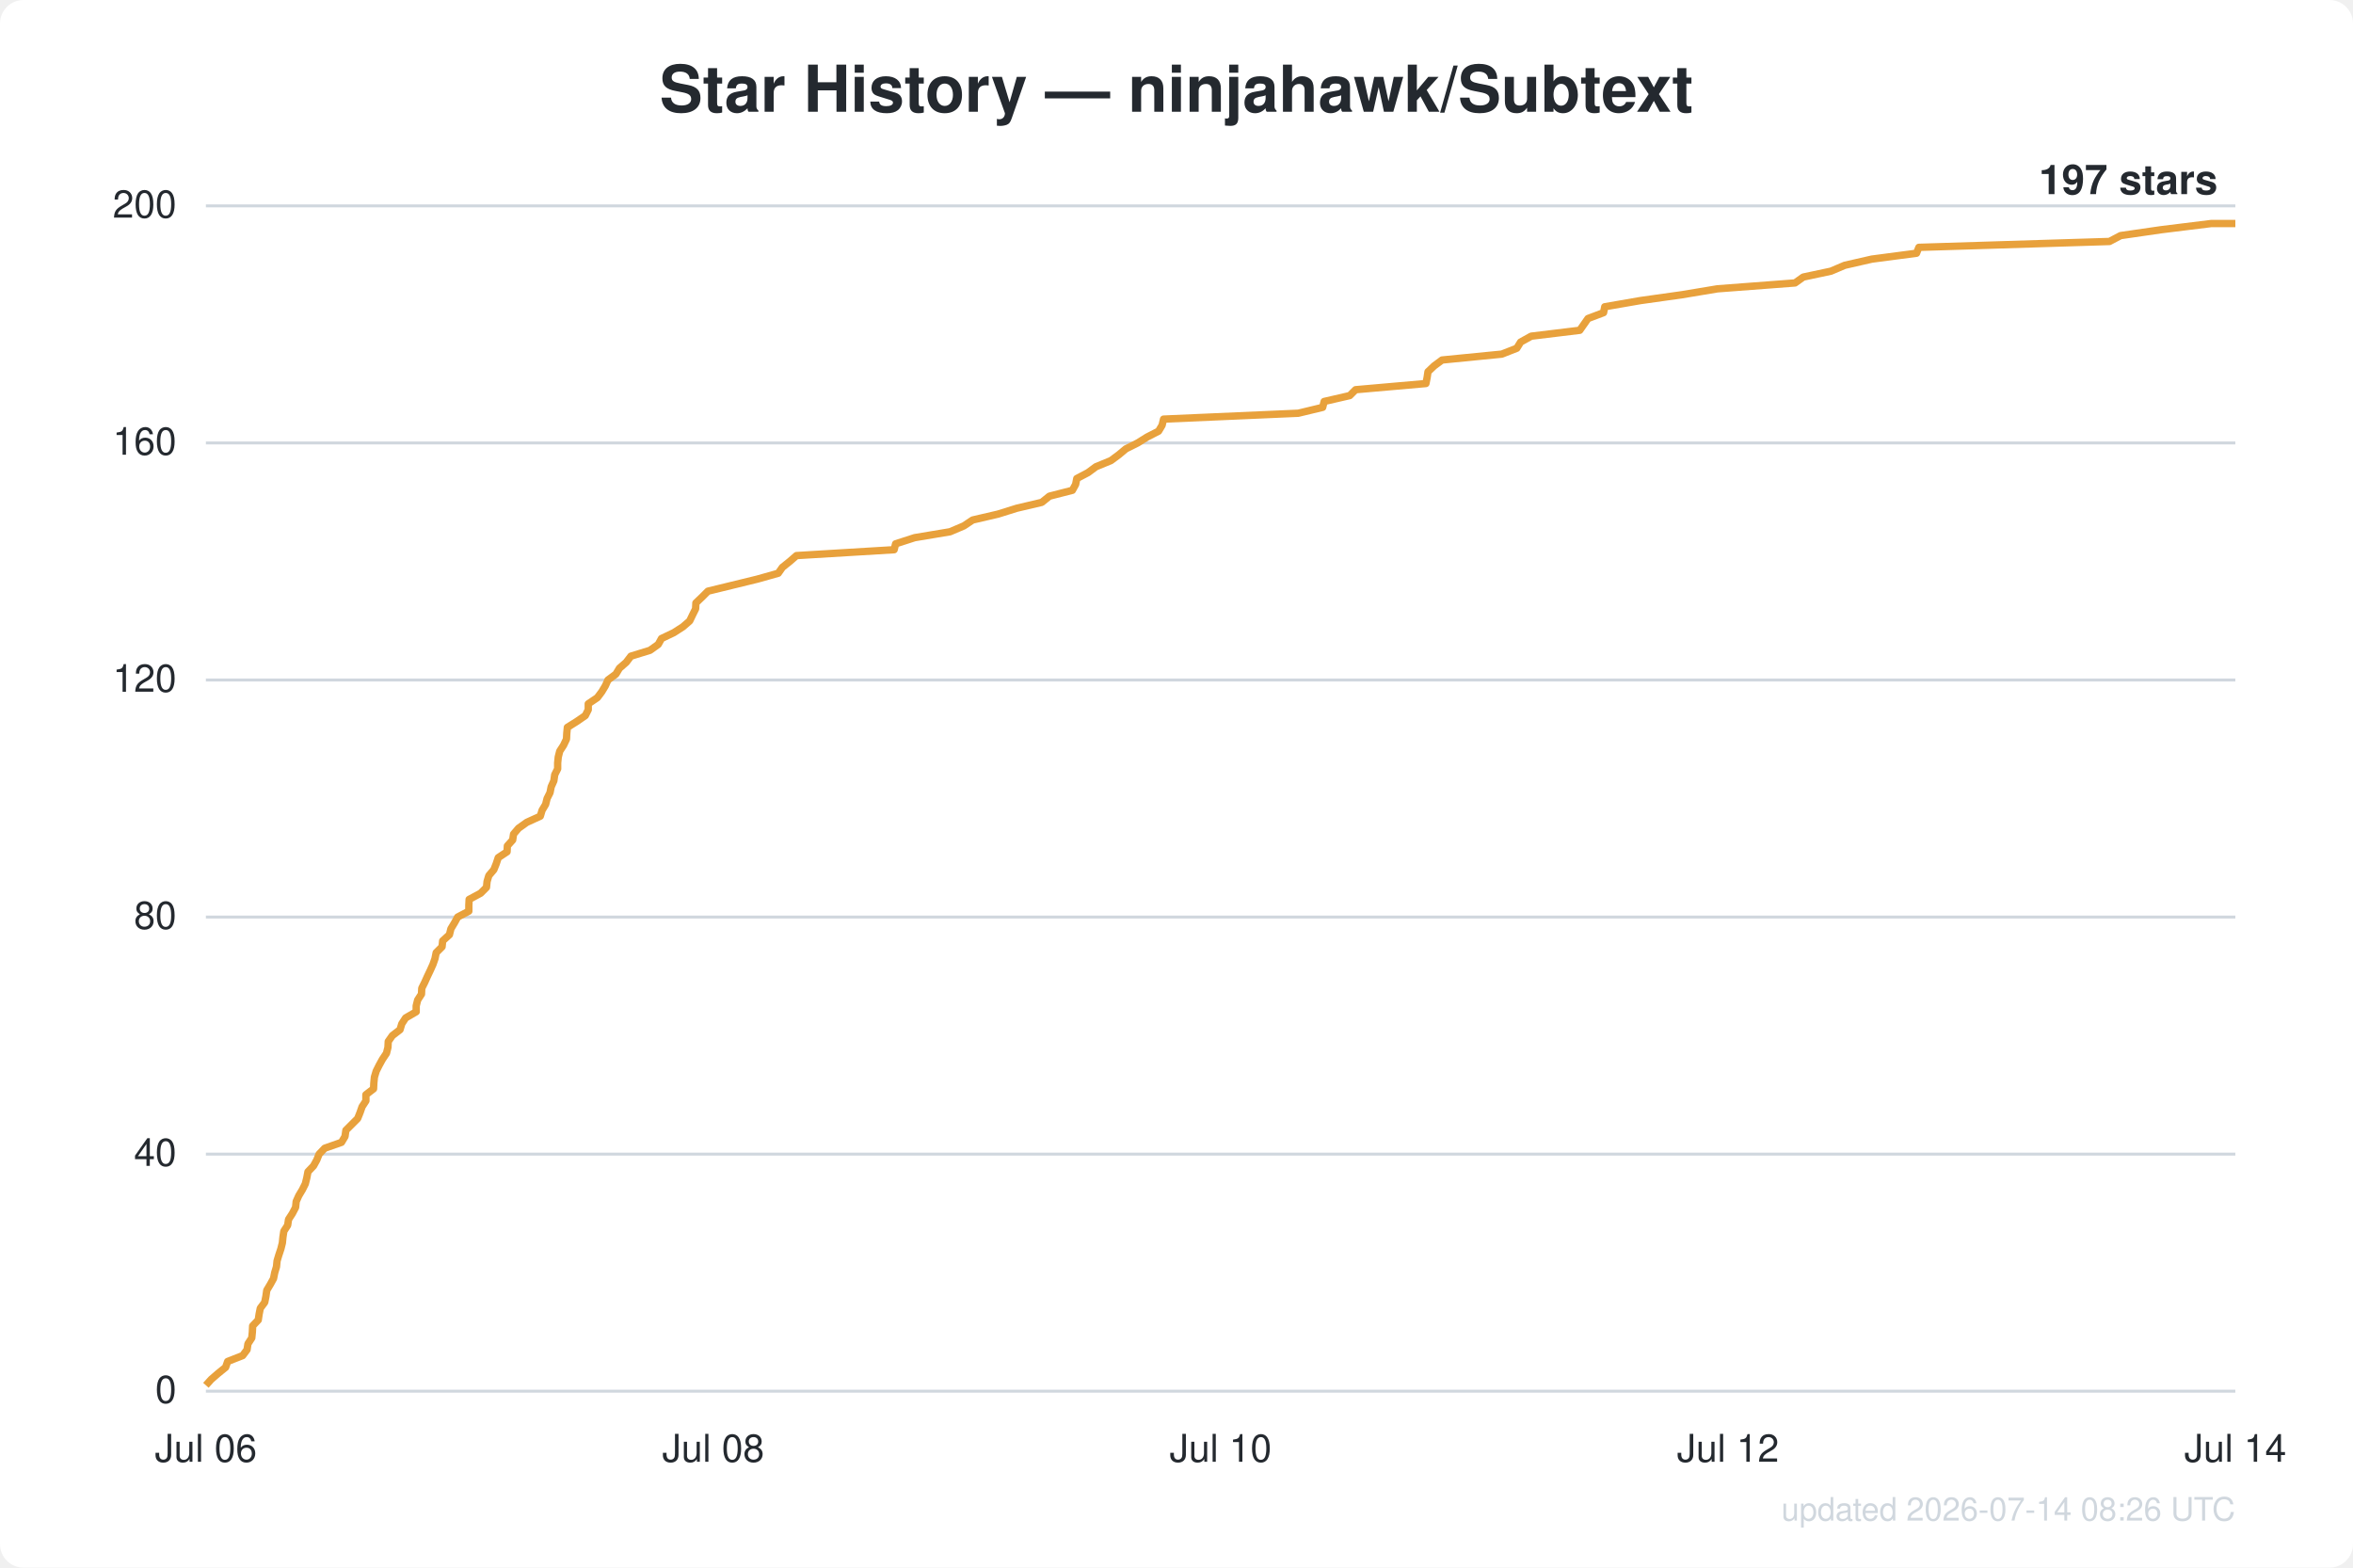
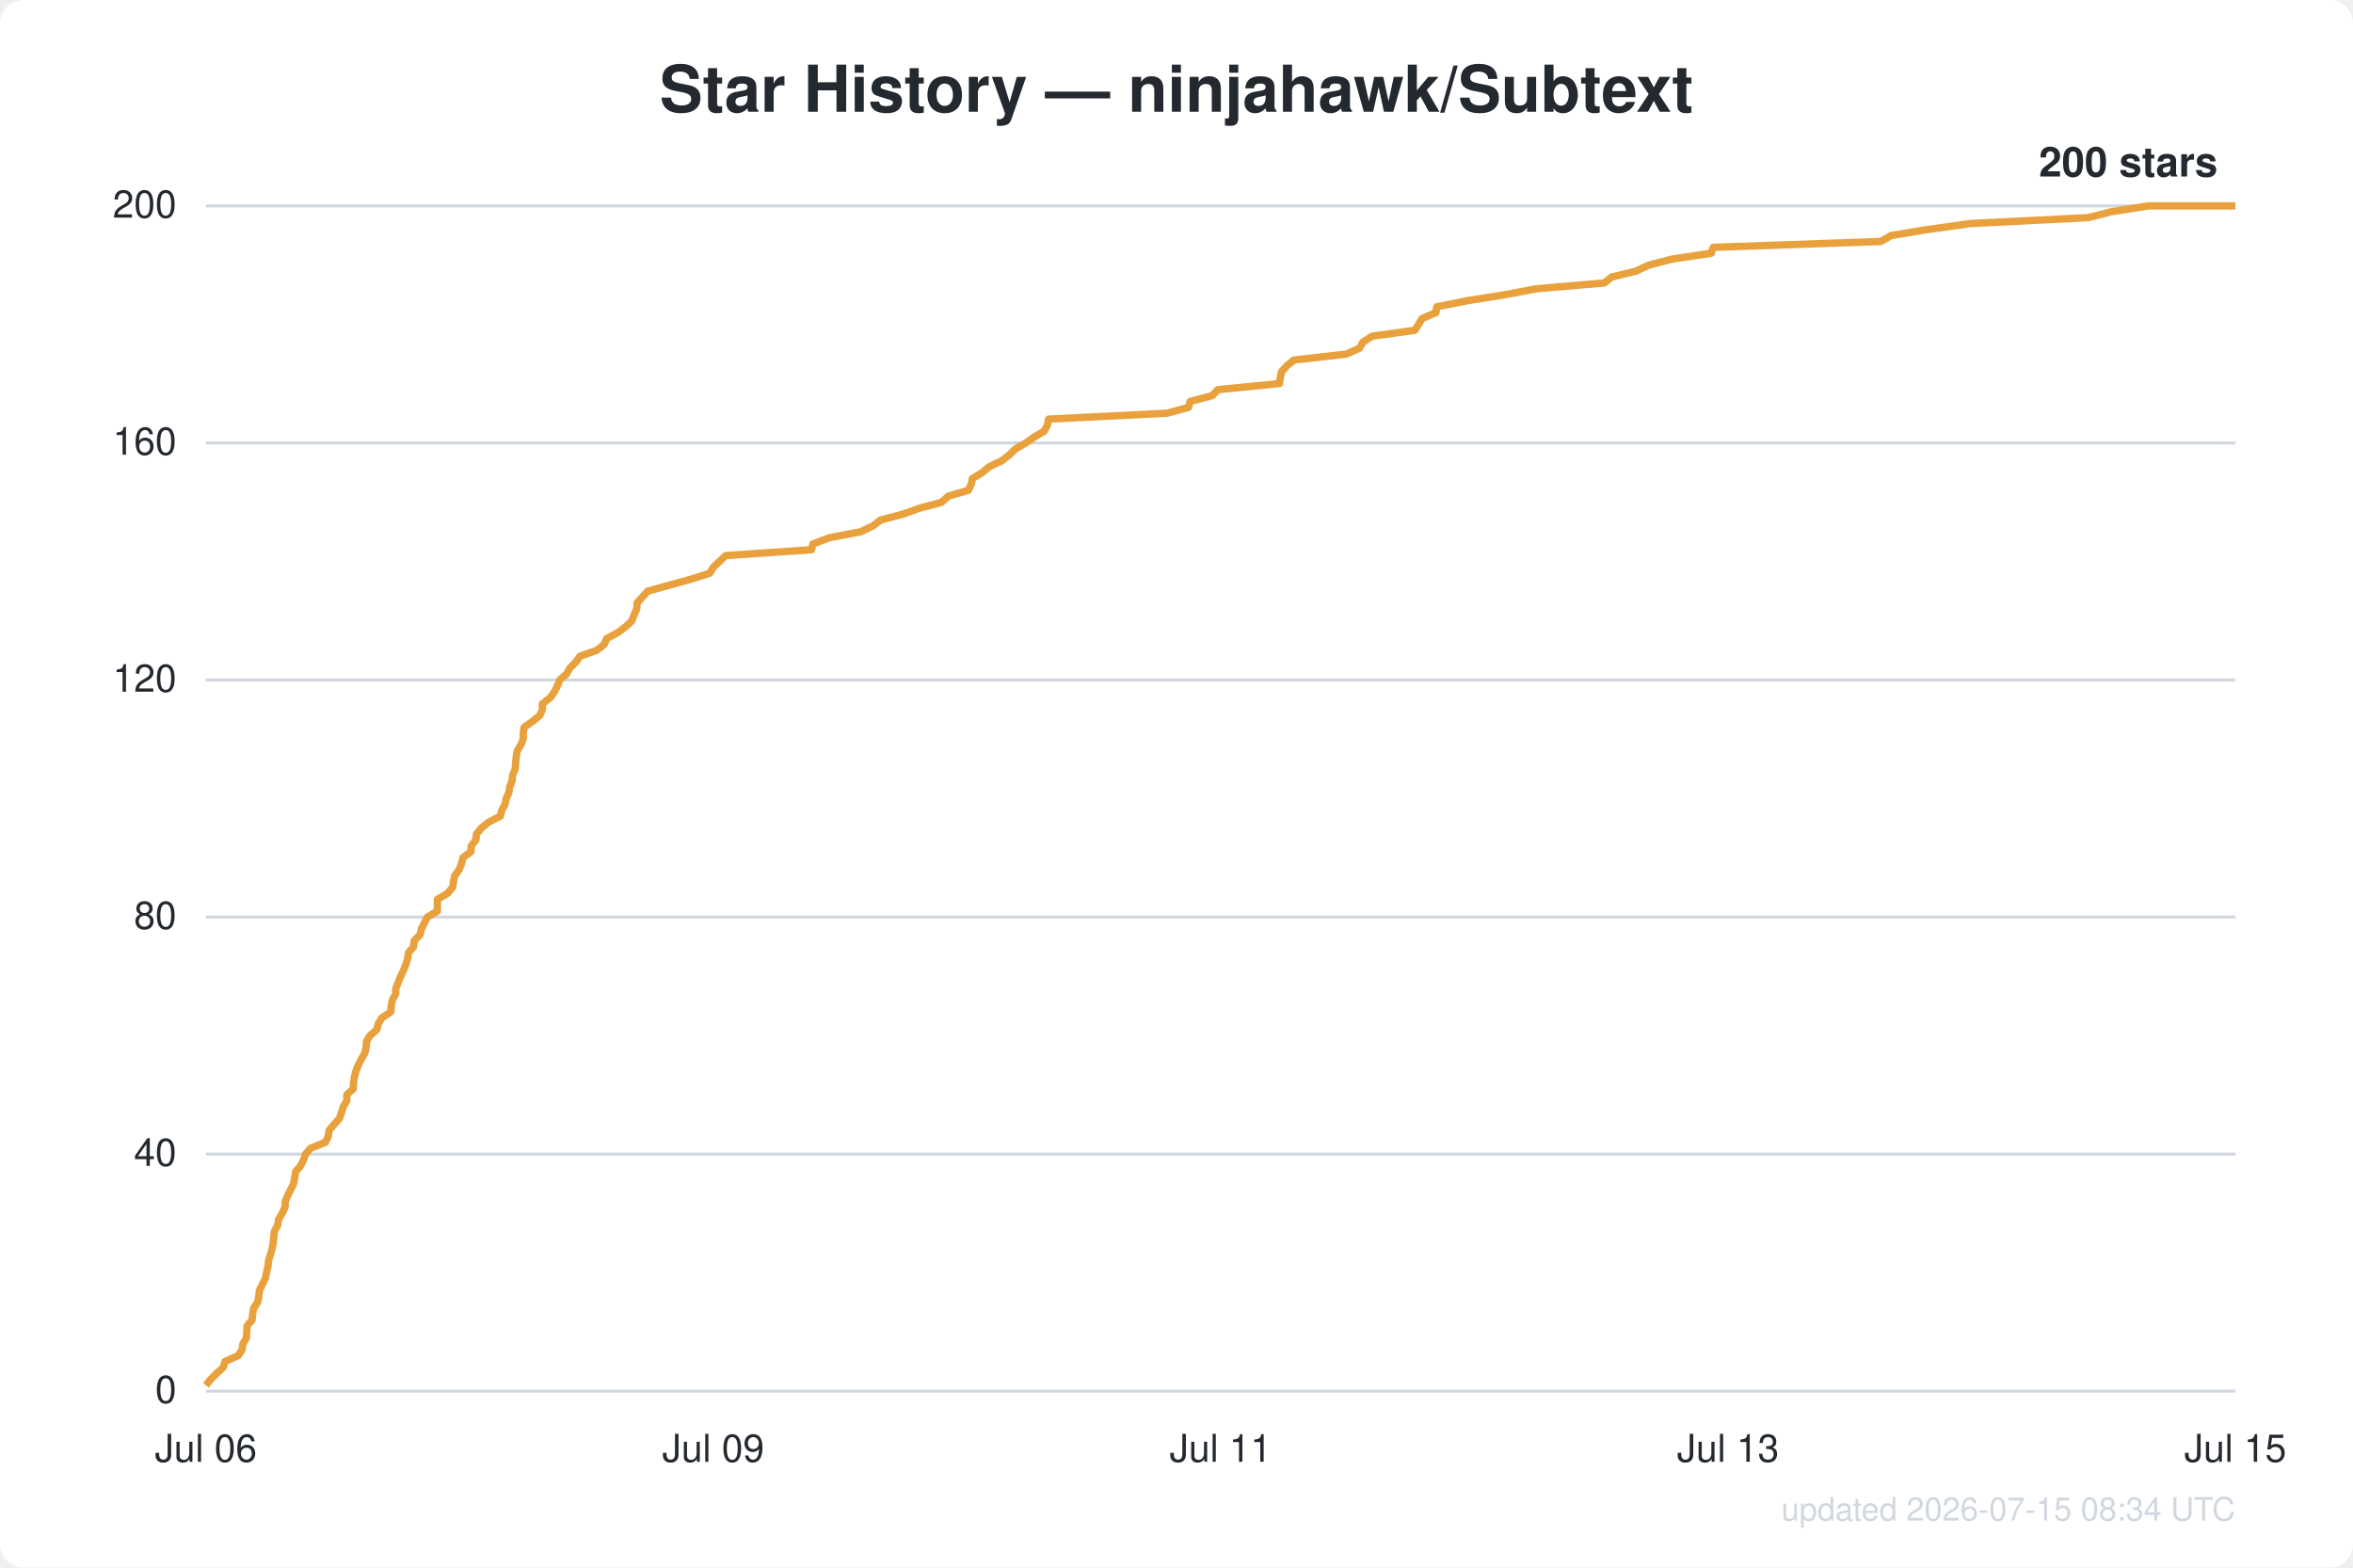
<svg xmlns="http://www.w3.org/2000/svg" width="800" height="533" viewBox="0 0 800 533" font-family="Segoe UI, Helvetica, Arial, sans-serif">
  <rect width="800" height="533" fill="#ffffff" rx="8" />
  <text x="400.0" y="38" text-anchor="middle" fill="#24292f" font-size="22" font-weight="600">Star History — ninjahawk/Subtext</text>
  <line x1="70" y1="473.0" x2="760" y2="473.0" stroke="#d0d7de" stroke-width="1" />
  <text x="60" y="477.0" text-anchor="end" fill="#24292f" font-size="13">0</text>
  <line x1="70" y1="392.4" x2="760" y2="392.4" stroke="#d0d7de" stroke-width="1" />
  <text x="60" y="396.4" text-anchor="end" fill="#24292f" font-size="13">40</text>
  <line x1="70" y1="311.8" x2="760" y2="311.8" stroke="#d0d7de" stroke-width="1" />
  <text x="60" y="315.8" text-anchor="end" fill="#24292f" font-size="13">80</text>
  <line x1="70" y1="231.2" x2="760" y2="231.2" stroke="#d0d7de" stroke-width="1" />
  <text x="60" y="235.2" text-anchor="end" fill="#24292f" font-size="13">120</text>
  <line x1="70" y1="150.6" x2="760" y2="150.6" stroke="#d0d7de" stroke-width="1" />
  <text x="60" y="154.6" text-anchor="end" fill="#24292f" font-size="13">160</text>
  <line x1="70" y1="70.0" x2="760" y2="70.0" stroke="#d0d7de" stroke-width="1" />
  <text x="60" y="74.0" text-anchor="end" fill="#24292f" font-size="13">200</text>
  <text x="70.0" y="497" text-anchor="middle" fill="#24292f" font-size="13">Jul 06</text>
-   <text x="242.5" y="497" text-anchor="middle" fill="#24292f" font-size="13">Jul 08</text>
-   <text x="415.0" y="497" text-anchor="middle" fill="#24292f" font-size="13">Jul 10</text>
-   <text x="587.5" y="497" text-anchor="middle" fill="#24292f" font-size="13">Jul 12</text>
-   <text x="760.0" y="497" text-anchor="middle" fill="#24292f" font-size="13">Jul 14</text>
-   <path d="M70.0,471.0 L71.8,469.0 L74.1,467.0 L76.7,464.9 L77.4,462.9 L82.5,460.9 L84.0,458.9 L84.3,456.9 L85.6,454.9 L85.8,452.9 L85.9,450.8 L87.8,448.8 L88.1,446.8 L88.5,444.8 L90.0,442.8 L90.4,440.8 L90.7,438.7 L91.9,436.7 L93.0,434.7 L93.4,432.7 L94.0,430.7 L94.2,428.7 L94.8,426.7 L95.5,424.6 L96.0,422.6 L96.2,420.6 L96.5,418.6 L97.8,416.6 L98.1,414.6 L99.4,412.6 L100.5,410.5 L100.7,408.5 L101.6,406.5 L102.8,404.5 L103.8,402.5 L104.3,400.5 L104.7,398.4 L106.6,396.4 L107.7,394.4 L108.5,392.4 L110.4,390.4 L116.1,388.4 L117.3,386.4 L117.6,384.3 L119.6,382.3 L121.6,380.3 L122.4,378.3 L123.1,376.3 L124.4,374.3 L124.4,372.2 L127.0,370.2 L127.1,368.2 L127.3,366.2 L127.9,364.2 L128.9,362.2 L130.0,360.2 L131.4,358.1 L131.9,356.1 L132.0,354.1 L133.4,352.1 L136.0,350.1 L136.6,348.1 L137.9,346.1 L141.5,344.0 L141.5,342.0 L142.0,340.0 L143.3,338.0 L143.4,336.0 L144.4,334.0 L145.3,332.0 L146.3,329.9 L147.2,327.9 L147.9,325.9 L148.3,323.9 L150.3,321.9 L150.5,319.9 L152.8,317.8 L153.3,315.8 L154.5,313.8 L155.6,311.8 L159.4,309.8 L159.4,307.8 L159.5,305.8 L163.4,303.7 L165.4,301.7 L165.6,299.7 L166.2,297.7 L167.9,295.7 L168.7,293.7 L169.4,291.6 L172.4,289.6 L172.5,287.6 L174.3,285.6 L174.6,283.6 L176.3,281.6 L179.1,279.6 L183.7,277.5 L184.3,275.5 L185.5,273.5 L186.0,271.5 L187.0,269.5 L187.4,267.5 L188.3,265.5 L188.6,263.4 L189.6,261.4 L189.6,259.4 L189.8,257.4 L190.3,255.4 L191.6,253.4 L192.6,251.3 L192.7,249.3 L192.9,247.3 L196.1,245.3 L199.0,243.3 L200.0,241.3 L200.0,239.3 L203.1,237.2 L204.6,235.2 L205.8,233.2 L206.7,231.2 L209.4,229.2 L210.6,227.2 L212.9,225.2 L214.5,223.1 L221.0,221.1 L223.8,219.1 L224.9,217.1 L229.1,215.1 L232.2,213.1 L234.5,211.1 L235.5,209.0 L236.5,207.0 L236.6,205.0 L238.7,203.0 L240.7,201.0 L248.9,199.0 L257.5,196.9 L264.6,194.9 L266.0,192.9 L268.5,190.9 L270.8,188.9 L304.0,186.9 L304.5,184.9 L311.0,182.8 L323.0,180.8 L327.7,178.8 L330.7,176.8 L339.3,174.8 L345.7,172.8 L354.2,170.8 L356.8,168.7 L364.6,166.7 L365.7,164.7 L366.1,162.7 L369.9,160.7 L372.6,158.7 L377.7,156.6 L380.4,154.6 L382.8,152.6 L386.8,150.6 L390.0,148.6 L393.9,146.6 L395.1,144.6 L395.6,142.5 L441.4,140.5 L449.7,138.5 L450.2,136.5 L458.9,134.5 L460.9,132.5 L484.8,130.4 L485.2,128.4 L485.5,126.4 L487.6,124.4 L490.3,122.4 L510.6,120.4 L515.7,118.4 L517.0,116.3 L520.6,114.3 L537.1,112.3 L538.5,110.3 L539.9,108.3 L545.2,106.3 L545.6,104.3 L557.7,102.2 L571.9,100.2 L583.9,98.2 L610.3,96.2 L613.1,94.2 L622.5,92.2 L627.2,90.2 L636.4,88.1 L651.6,86.1 L652.4,84.1 L717.2,82.1 L721.0,80.1 L734.8,78.1 L751.8,76.0 L760.0,76.0" fill="none" stroke="#e8a13c" stroke-width="2.5" stroke-linejoin="round" />
-   <text x="754.0" y="66.0" text-anchor="end" fill="#24292f" font-size="14" font-weight="600">197 stars</text>
-   <text x="760" y="517" text-anchor="end" fill="#d0d7de" font-size="11">updated 2026-07-14 08:26 UTC</text>
+   <text x="242.5" y="497" text-anchor="middle" fill="#24292f" font-size="13">Jul 09</text>
+   <text x="415.0" y="497" text-anchor="middle" fill="#24292f" font-size="13">Jul 11</text>
+   <text x="587.5" y="497" text-anchor="middle" fill="#24292f" font-size="13">Jul 13</text>
+   <text x="760.0" y="497" text-anchor="middle" fill="#24292f" font-size="13">Jul 15</text>
+   <path d="M70.0,471.0 L71.6,469.0 L73.6,467.0 L75.9,464.9 L76.5,462.9 L81.0,460.9 L82.3,458.9 L82.6,456.9 L83.8,454.9 L83.9,452.9 L84.0,450.8 L85.7,448.8 L85.9,446.8 L86.2,444.8 L87.6,442.8 L88.0,440.8 L88.2,438.7 L89.2,436.7 L90.2,434.7 L90.6,432.7 L91.1,430.7 L91.3,428.7 L91.9,426.7 L92.5,424.6 L92.9,422.6 L93.1,420.6 L93.3,418.6 L94.4,416.6 L94.7,414.6 L95.9,412.6 L96.9,410.5 L97.0,408.5 L97.8,406.5 L98.8,404.5 L99.8,402.5 L100.2,400.5 L100.5,398.4 L102.2,396.4 L103.2,394.4 L103.9,392.4 L105.6,390.4 L110.6,388.4 L111.6,386.4 L111.9,384.3 L113.6,382.3 L115.4,380.3 L116.1,378.3 L116.7,376.3 L117.9,374.3 L117.9,372.2 L120.1,370.2 L120.2,368.2 L120.5,366.2 L121.0,364.2 L121.8,362.2 L122.8,360.2 L124.0,358.1 L124.5,356.1 L124.6,354.1 L125.8,352.1 L128.1,350.1 L128.6,348.1 L129.8,346.1 L132.9,344.0 L133.0,342.0 L133.4,340.0 L134.5,338.0 L134.6,336.0 L135.4,334.0 L136.2,332.0 L137.2,329.9 L138.0,327.9 L138.6,325.9 L138.9,323.9 L140.6,321.9 L140.8,319.9 L142.8,317.8 L143.3,315.8 L144.3,313.8 L145.3,311.8 L148.7,309.8 L148.7,307.8 L148.7,305.8 L152.2,303.7 L153.9,301.7 L154.2,299.7 L154.6,297.7 L156.1,295.7 L156.9,293.7 L157.4,291.6 L160.1,289.6 L160.2,287.6 L161.8,285.6 L162.0,283.6 L163.6,281.6 L166.0,279.6 L170.1,277.5 L170.6,275.5 L171.7,273.5 L172.1,271.5 L173.0,269.5 L173.3,267.5 L174.1,265.5 L174.3,263.4 L175.2,261.4 L175.3,259.4 L175.5,257.4 L175.8,255.4 L177.0,253.4 L177.9,251.3 L177.9,249.3 L178.2,247.3 L181.0,245.3 L183.5,243.3 L184.4,241.3 L184.4,239.3 L187.1,237.2 L188.5,235.2 L189.5,233.2 L190.3,231.2 L192.6,229.2 L193.7,227.2 L195.7,225.2 L197.2,223.1 L202.9,221.1 L205.4,219.1 L206.3,217.1 L210.0,215.1 L212.7,213.1 L214.8,211.1 L215.6,209.0 L216.5,207.0 L216.6,205.0 L218.4,203.0 L220.2,201.0 L227.4,199.0 L235.0,196.9 L241.3,194.9 L242.5,192.9 L244.6,190.9 L246.7,188.9 L275.9,186.9 L276.4,184.9 L282.1,182.8 L292.6,180.8 L296.8,178.8 L299.4,176.8 L307.0,174.8 L312.6,172.8 L320.1,170.8 L322.4,168.7 L329.2,166.7 L330.2,164.7 L330.6,162.7 L333.9,160.7 L336.3,158.7 L340.7,156.6 L343.2,154.6 L345.3,152.6 L348.8,150.6 L351.6,148.6 L355.0,146.6 L356.1,144.6 L356.5,142.5 L396.8,140.5 L404.1,138.5 L404.6,136.5 L412.2,134.5 L414.0,132.5 L435.0,130.4 L435.3,128.4 L435.7,126.4 L437.5,124.4 L439.9,122.4 L457.7,120.4 L462.2,118.4 L463.4,116.3 L466.5,114.3 L481.0,112.3 L482.3,110.3 L483.5,108.3 L488.2,106.3 L488.5,104.3 L499.1,102.2 L511.7,100.2 L522.2,98.2 L545.5,96.2 L547.9,94.2 L556.2,92.2 L560.4,90.2 L568.4,88.1 L581.8,86.1 L582.5,84.1 L639.5,82.1 L642.9,80.1 L655.0,78.1 L670.0,76.0 L709.9,74.0 L717.8,72.0 L730.4,70.0 L760.0,70.0" fill="none" stroke="#e8a13c" stroke-width="2.5" stroke-linejoin="round" />
+   <text x="754.0" y="60.0" text-anchor="end" fill="#24292f" font-size="14" font-weight="600">200 stars</text>
+   <text x="760" y="517" text-anchor="end" fill="#d0d7de" font-size="11">updated 2026-07-15 08:34 UTC</text>
</svg>
